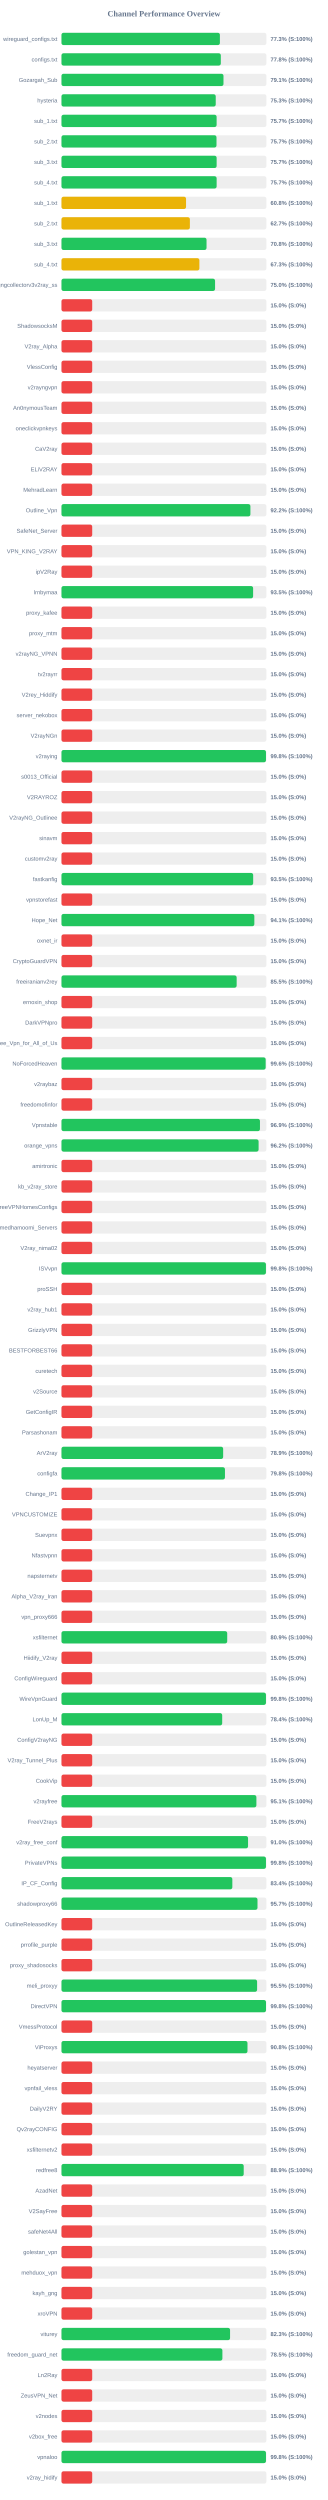
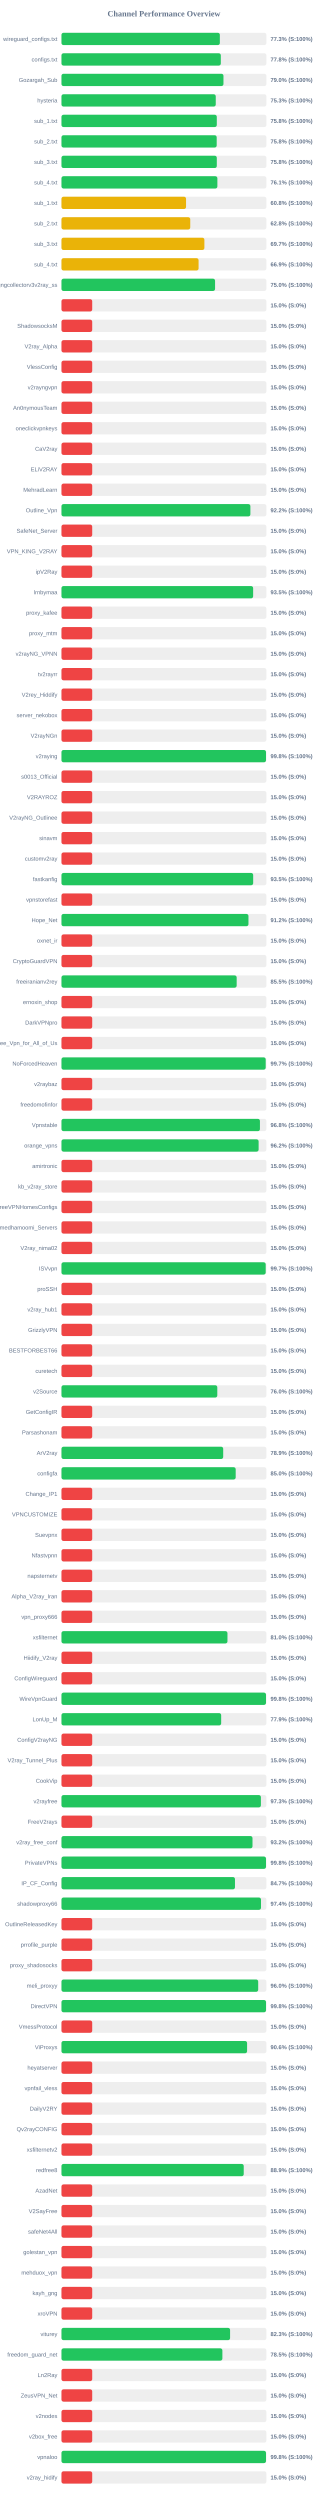
<svg xmlns="http://www.w3.org/2000/svg" width="800" height="6100" version="1.1">
  <style>
        .row { font: 14px Arial; fill: #64748b; }
        .score { font: bold 14px Arial; fill: #64748b; }
    </style>
  <text x="400" y="40" text-anchor="middle" font-size="20px" font-weight="bold" fill="#64748b">Channel Performance Overview</text>
  <rect x="150" y="80" width="500" height="30" fill="#eee" rx="5" />
-   <rect x="150" y="80" width="386.55" height="30" fill="#22c55e" rx="5" />
+   <rect x="150" y="80" width="386.45" height="30" fill="#22c55e" rx="5" />
  <text x="140" y="100" text-anchor="end" class="row">wireguard_configs.txt</text>
  <text x="660" y="100" text-anchor="start" class="score">77.3% (S:100%)</text>
  <rect x="150" y="130" width="500" height="30" fill="#eee" rx="5" />
  <rect x="150" y="130" width="388.8" height="30" fill="#22c55e" rx="5" />
  <text x="140" y="150" text-anchor="end" class="row">configs.txt</text>
  <text x="660" y="150" text-anchor="start" class="score">77.8% (S:100%)</text>
  <rect x="150" y="180" width="500" height="30" fill="#eee" rx="5" />
-   <rect x="150" y="180" width="395.3" height="30" fill="#22c55e" rx="5" />
+   <rect x="150" y="180" width="395.25" height="30" fill="#22c55e" rx="5" />
  <text x="140" y="200" text-anchor="end" class="row">Gozargah_Sub</text>
-   <text x="660" y="200" text-anchor="start" class="score">79.1% (S:100%)</text>
+   <text x="660" y="200" text-anchor="start" class="score">79.0% (S:100%)</text>
  <rect x="150" y="230" width="500" height="30" fill="#eee" rx="5" />
-   <rect x="150" y="230" width="376.4" height="30" fill="#22c55e" rx="5" />
+   <rect x="150" y="230" width="376.45" height="30" fill="#22c55e" rx="5" />
  <text x="140" y="250" text-anchor="end" class="row">hysteria</text>
  <text x="660" y="250" text-anchor="start" class="score">75.3% (S:100%)</text>
  <rect x="150" y="280" width="500" height="30" fill="#eee" rx="5" />
-   <rect x="150" y="280" width="378.55" height="30" fill="#22c55e" rx="5" />
+   <rect x="150" y="280" width="379.0" height="30" fill="#22c55e" rx="5" />
  <text x="140" y="300" text-anchor="end" class="row">sub_1.txt</text>
-   <text x="660" y="300" text-anchor="start" class="score">75.7% (S:100%)</text>
+   <text x="660" y="300" text-anchor="start" class="score">75.8% (S:100%)</text>
  <rect x="150" y="330" width="500" height="30" fill="#eee" rx="5" />
-   <rect x="150" y="330" width="378.25" height="30" fill="#22c55e" rx="5" />
+   <rect x="150" y="330" width="378.75" height="30" fill="#22c55e" rx="5" />
  <text x="140" y="350" text-anchor="end" class="row">sub_2.txt</text>
-   <text x="660" y="350" text-anchor="start" class="score">75.7% (S:100%)</text>
+   <text x="660" y="350" text-anchor="start" class="score">75.8% (S:100%)</text>
  <rect x="150" y="380" width="500" height="30" fill="#eee" rx="5" />
-   <rect x="150" y="380" width="378.6" height="30" fill="#22c55e" rx="5" />
+   <rect x="150" y="380" width="379.0" height="30" fill="#22c55e" rx="5" />
  <text x="140" y="400" text-anchor="end" class="row">sub_3.txt</text>
-   <text x="660" y="400" text-anchor="start" class="score">75.7% (S:100%)</text>
+   <text x="660" y="400" text-anchor="start" class="score">75.8% (S:100%)</text>
  <rect x="150" y="430" width="500" height="30" fill="#eee" rx="5" />
-   <rect x="150" y="430" width="378.6" height="30" fill="#22c55e" rx="5" />
+   <rect x="150" y="430" width="380.4" height="30" fill="#22c55e" rx="5" />
  <text x="140" y="450" text-anchor="end" class="row">sub_4.txt</text>
-   <text x="660" y="450" text-anchor="start" class="score">75.7% (S:100%)</text>
+   <text x="660" y="450" text-anchor="start" class="score">76.1% (S:100%)</text>
  <rect x="150" y="480" width="500" height="30" fill="#eee" rx="5" />
  <rect x="150" y="480" width="303.95" height="30" fill="#eab308" rx="5" />
  <text x="140" y="500" text-anchor="end" class="row">sub_1.txt</text>
  <text x="660" y="500" text-anchor="start" class="score">60.8% (S:100%)</text>
  <rect x="150" y="530" width="500" height="30" fill="#eee" rx="5" />
-   <rect x="150" y="530" width="313.3" height="30" fill="#eab308" rx="5" />
+   <rect x="150" y="530" width="314.2" height="30" fill="#eab308" rx="5" />
  <text x="140" y="550" text-anchor="end" class="row">sub_2.txt</text>
-   <text x="660" y="550" text-anchor="start" class="score">62.7% (S:100%)</text>
+   <text x="660" y="550" text-anchor="start" class="score">62.8% (S:100%)</text>
  <rect x="150" y="580" width="500" height="30" fill="#eee" rx="5" />
-   <rect x="150" y="580" width="353.95" height="30" fill="#22c55e" rx="5" />
+   <rect x="150" y="580" width="348.7" height="30" fill="#eab308" rx="5" />
  <text x="140" y="600" text-anchor="end" class="row">sub_3.txt</text>
-   <text x="660" y="600" text-anchor="start" class="score">70.8% (S:100%)</text>
+   <text x="660" y="600" text-anchor="start" class="score">69.7% (S:100%)</text>
  <rect x="150" y="630" width="500" height="30" fill="#eee" rx="5" />
-   <rect x="150" y="630" width="336.5" height="30" fill="#eab308" rx="5" />
+   <rect x="150" y="630" width="334.55" height="30" fill="#eab308" rx="5" />
  <text x="140" y="650" text-anchor="end" class="row">sub_4.txt</text>
-   <text x="660" y="650" text-anchor="start" class="score">67.3% (S:100%)</text>
+   <text x="660" y="650" text-anchor="start" class="score">66.9% (S:100%)</text>
  <rect x="150" y="680" width="500" height="30" fill="#eee" rx="5" />
  <rect x="150" y="680" width="374.75" height="30" fill="#22c55e" rx="5" />
  <text x="140" y="700" text-anchor="end" class="row">kayhgngcollectorv3v2ray_ss</text>
  <text x="660" y="700" text-anchor="start" class="score">75.0% (S:100%)</text>
  <rect x="150" y="730" width="500" height="30" fill="#eee" rx="5" />
  <rect x="150" y="730" width="75.0" height="30" fill="#ef4444" rx="5" />
  <text x="140" y="750" text-anchor="end" class="row" />
  <text x="660" y="750" text-anchor="start" class="score">15.0% (S:0%)</text>
  <rect x="150" y="780" width="500" height="30" fill="#eee" rx="5" />
  <rect x="150" y="780" width="75.0" height="30" fill="#ef4444" rx="5" />
  <text x="140" y="800" text-anchor="end" class="row">ShadowsocksM</text>
  <text x="660" y="800" text-anchor="start" class="score">15.0% (S:0%)</text>
  <rect x="150" y="830" width="500" height="30" fill="#eee" rx="5" />
  <rect x="150" y="830" width="75.0" height="30" fill="#ef4444" rx="5" />
  <text x="140" y="850" text-anchor="end" class="row">V2ray_Alpha</text>
  <text x="660" y="850" text-anchor="start" class="score">15.0% (S:0%)</text>
  <rect x="150" y="880" width="500" height="30" fill="#eee" rx="5" />
  <rect x="150" y="880" width="75.0" height="30" fill="#ef4444" rx="5" />
  <text x="140" y="900" text-anchor="end" class="row">VlessConfig</text>
  <text x="660" y="900" text-anchor="start" class="score">15.0% (S:0%)</text>
  <rect x="150" y="930" width="500" height="30" fill="#eee" rx="5" />
  <rect x="150" y="930" width="75.0" height="30" fill="#ef4444" rx="5" />
  <text x="140" y="950" text-anchor="end" class="row">v2rayngvpn</text>
  <text x="660" y="950" text-anchor="start" class="score">15.0% (S:0%)</text>
  <rect x="150" y="980" width="500" height="30" fill="#eee" rx="5" />
  <rect x="150" y="980" width="75.0" height="30" fill="#ef4444" rx="5" />
  <text x="140" y="1000" text-anchor="end" class="row">An0nymousTeam</text>
  <text x="660" y="1000" text-anchor="start" class="score">15.0% (S:0%)</text>
  <rect x="150" y="1030" width="500" height="30" fill="#eee" rx="5" />
  <rect x="150" y="1030" width="75.0" height="30" fill="#ef4444" rx="5" />
  <text x="140" y="1050" text-anchor="end" class="row">oneclickvpnkeys</text>
  <text x="660" y="1050" text-anchor="start" class="score">15.0% (S:0%)</text>
  <rect x="150" y="1080" width="500" height="30" fill="#eee" rx="5" />
  <rect x="150" y="1080" width="75.0" height="30" fill="#ef4444" rx="5" />
  <text x="140" y="1100" text-anchor="end" class="row">CaV2ray</text>
  <text x="660" y="1100" text-anchor="start" class="score">15.0% (S:0%)</text>
  <rect x="150" y="1130" width="500" height="30" fill="#eee" rx="5" />
  <rect x="150" y="1130" width="75.0" height="30" fill="#ef4444" rx="5" />
  <text x="140" y="1150" text-anchor="end" class="row">ELiV2RAY</text>
  <text x="660" y="1150" text-anchor="start" class="score">15.0% (S:0%)</text>
  <rect x="150" y="1180" width="500" height="30" fill="#eee" rx="5" />
  <rect x="150" y="1180" width="75.0" height="30" fill="#ef4444" rx="5" />
  <text x="140" y="1200" text-anchor="end" class="row">MehradLearn</text>
  <text x="660" y="1200" text-anchor="start" class="score">15.0% (S:0%)</text>
  <rect x="150" y="1230" width="500" height="30" fill="#eee" rx="5" />
-   <rect x="150" y="1230" width="461.0" height="30" fill="#22c55e" rx="5" />
+   <rect x="150" y="1230" width="460.95" height="30" fill="#22c55e" rx="5" />
  <text x="140" y="1250" text-anchor="end" class="row">Outline_Vpn</text>
  <text x="660" y="1250" text-anchor="start" class="score">92.2% (S:100%)</text>
  <rect x="150" y="1280" width="500" height="30" fill="#eee" rx="5" />
  <rect x="150" y="1280" width="75.0" height="30" fill="#ef4444" rx="5" />
  <text x="140" y="1300" text-anchor="end" class="row">SafeNet_Server</text>
  <text x="660" y="1300" text-anchor="start" class="score">15.0% (S:0%)</text>
  <rect x="150" y="1330" width="500" height="30" fill="#eee" rx="5" />
  <rect x="150" y="1330" width="75.0" height="30" fill="#ef4444" rx="5" />
  <text x="140" y="1350" text-anchor="end" class="row">VPN_KING_V2RAY</text>
  <text x="660" y="1350" text-anchor="start" class="score">15.0% (S:0%)</text>
  <rect x="150" y="1380" width="500" height="30" fill="#eee" rx="5" />
  <rect x="150" y="1380" width="75.0" height="30" fill="#ef4444" rx="5" />
  <text x="140" y="1400" text-anchor="end" class="row">ipV2Ray</text>
  <text x="660" y="1400" text-anchor="start" class="score">15.0% (S:0%)</text>
  <rect x="150" y="1430" width="500" height="30" fill="#eee" rx="5" />
-   <rect x="150" y="1430" width="467.6" height="30" fill="#22c55e" rx="5" />
+   <rect x="150" y="1430" width="467.65" height="30" fill="#22c55e" rx="5" />
  <text x="140" y="1450" text-anchor="end" class="row">lrnbymaa</text>
  <text x="660" y="1450" text-anchor="start" class="score">93.5% (S:100%)</text>
  <rect x="150" y="1480" width="500" height="30" fill="#eee" rx="5" />
  <rect x="150" y="1480" width="75.0" height="30" fill="#ef4444" rx="5" />
  <text x="140" y="1500" text-anchor="end" class="row">proxy_kafee</text>
  <text x="660" y="1500" text-anchor="start" class="score">15.0% (S:0%)</text>
  <rect x="150" y="1530" width="500" height="30" fill="#eee" rx="5" />
  <rect x="150" y="1530" width="75.0" height="30" fill="#ef4444" rx="5" />
  <text x="140" y="1550" text-anchor="end" class="row">proxy_mtm</text>
  <text x="660" y="1550" text-anchor="start" class="score">15.0% (S:0%)</text>
  <rect x="150" y="1580" width="500" height="30" fill="#eee" rx="5" />
  <rect x="150" y="1580" width="75.0" height="30" fill="#ef4444" rx="5" />
  <text x="140" y="1600" text-anchor="end" class="row">v2rayNG_VPNN</text>
  <text x="660" y="1600" text-anchor="start" class="score">15.0% (S:0%)</text>
  <rect x="150" y="1630" width="500" height="30" fill="#eee" rx="5" />
  <rect x="150" y="1630" width="75.0" height="30" fill="#ef4444" rx="5" />
  <text x="140" y="1650" text-anchor="end" class="row">tv2rayrr</text>
  <text x="660" y="1650" text-anchor="start" class="score">15.0% (S:0%)</text>
  <rect x="150" y="1680" width="500" height="30" fill="#eee" rx="5" />
  <rect x="150" y="1680" width="75.0" height="30" fill="#ef4444" rx="5" />
  <text x="140" y="1700" text-anchor="end" class="row">V2rey_Hiddify</text>
  <text x="660" y="1700" text-anchor="start" class="score">15.0% (S:0%)</text>
  <rect x="150" y="1730" width="500" height="30" fill="#eee" rx="5" />
  <rect x="150" y="1730" width="75.0" height="30" fill="#ef4444" rx="5" />
  <text x="140" y="1750" text-anchor="end" class="row">server_nekobox</text>
  <text x="660" y="1750" text-anchor="start" class="score">15.0% (S:0%)</text>
  <rect x="150" y="1780" width="500" height="30" fill="#eee" rx="5" />
  <rect x="150" y="1780" width="75.0" height="30" fill="#ef4444" rx="5" />
  <text x="140" y="1800" text-anchor="end" class="row">V2rayNGn</text>
  <text x="660" y="1800" text-anchor="start" class="score">15.0% (S:0%)</text>
  <rect x="150" y="1830" width="500" height="30" fill="#eee" rx="5" />
-   <rect x="150" y="1830" width="499.0" height="30" fill="#22c55e" rx="5" />
+   <rect x="150" y="1830" width="499.05" height="30" fill="#22c55e" rx="5" />
  <text x="140" y="1850" text-anchor="end" class="row">v2raying</text>
  <text x="660" y="1850" text-anchor="start" class="score">99.8% (S:100%)</text>
  <rect x="150" y="1880" width="500" height="30" fill="#eee" rx="5" />
  <rect x="150" y="1880" width="75.0" height="30" fill="#ef4444" rx="5" />
  <text x="140" y="1900" text-anchor="end" class="row">s0013_Official</text>
  <text x="660" y="1900" text-anchor="start" class="score">15.0% (S:0%)</text>
  <rect x="150" y="1930" width="500" height="30" fill="#eee" rx="5" />
  <rect x="150" y="1930" width="75.0" height="30" fill="#ef4444" rx="5" />
  <text x="140" y="1950" text-anchor="end" class="row">V2RAYROZ</text>
  <text x="660" y="1950" text-anchor="start" class="score">15.0% (S:0%)</text>
  <rect x="150" y="1980" width="500" height="30" fill="#eee" rx="5" />
  <rect x="150" y="1980" width="75.0" height="30" fill="#ef4444" rx="5" />
  <text x="140" y="2000" text-anchor="end" class="row">V2rayNG_Outlinee</text>
  <text x="660" y="2000" text-anchor="start" class="score">15.0% (S:0%)</text>
  <rect x="150" y="2030" width="500" height="30" fill="#eee" rx="5" />
  <rect x="150" y="2030" width="75.0" height="30" fill="#ef4444" rx="5" />
  <text x="140" y="2050" text-anchor="end" class="row">sinavm</text>
  <text x="660" y="2050" text-anchor="start" class="score">15.0% (S:0%)</text>
  <rect x="150" y="2080" width="500" height="30" fill="#eee" rx="5" />
  <rect x="150" y="2080" width="75.0" height="30" fill="#ef4444" rx="5" />
  <text x="140" y="2100" text-anchor="end" class="row">customv2ray</text>
  <text x="660" y="2100" text-anchor="start" class="score">15.0% (S:0%)</text>
  <rect x="150" y="2130" width="500" height="30" fill="#eee" rx="5" />
  <rect x="150" y="2130" width="467.75" height="30" fill="#22c55e" rx="5" />
  <text x="140" y="2150" text-anchor="end" class="row">fastkanfig</text>
  <text x="660" y="2150" text-anchor="start" class="score">93.5% (S:100%)</text>
  <rect x="150" y="2180" width="500" height="30" fill="#eee" rx="5" />
  <rect x="150" y="2180" width="75.0" height="30" fill="#ef4444" rx="5" />
  <text x="140" y="2200" text-anchor="end" class="row">vpnstorefast</text>
  <text x="660" y="2200" text-anchor="start" class="score">15.0% (S:0%)</text>
  <rect x="150" y="2230" width="500" height="30" fill="#eee" rx="5" />
-   <rect x="150" y="2230" width="470.6" height="30" fill="#22c55e" rx="5" />
+   <rect x="150" y="2230" width="456.25" height="30" fill="#22c55e" rx="5" />
  <text x="140" y="2250" text-anchor="end" class="row">Hope_Net</text>
-   <text x="660" y="2250" text-anchor="start" class="score">94.1% (S:100%)</text>
+   <text x="660" y="2250" text-anchor="start" class="score">91.2% (S:100%)</text>
  <rect x="150" y="2280" width="500" height="30" fill="#eee" rx="5" />
  <rect x="150" y="2280" width="75.0" height="30" fill="#ef4444" rx="5" />
  <text x="140" y="2300" text-anchor="end" class="row">oxnet_ir</text>
  <text x="660" y="2300" text-anchor="start" class="score">15.0% (S:0%)</text>
  <rect x="150" y="2330" width="500" height="30" fill="#eee" rx="5" />
  <rect x="150" y="2330" width="75.0" height="30" fill="#ef4444" rx="5" />
  <text x="140" y="2350" text-anchor="end" class="row">CryptoGuardVPN</text>
  <text x="660" y="2350" text-anchor="start" class="score">15.0% (S:0%)</text>
  <rect x="150" y="2380" width="500" height="30" fill="#eee" rx="5" />
-   <rect x="150" y="2380" width="427.45" height="30" fill="#22c55e" rx="5" />
+   <rect x="150" y="2380" width="427.5" height="30" fill="#22c55e" rx="5" />
  <text x="140" y="2400" text-anchor="end" class="row">freeiranianv2rey</text>
  <text x="660" y="2400" text-anchor="start" class="score">85.5% (S:100%)</text>
  <rect x="150" y="2430" width="500" height="30" fill="#eee" rx="5" />
  <rect x="150" y="2430" width="75.0" height="30" fill="#ef4444" rx="5" />
  <text x="140" y="2450" text-anchor="end" class="row">ernoxin_shop</text>
  <text x="660" y="2450" text-anchor="start" class="score">15.0% (S:0%)</text>
  <rect x="150" y="2480" width="500" height="30" fill="#eee" rx="5" />
  <rect x="150" y="2480" width="75.0" height="30" fill="#ef4444" rx="5" />
  <text x="140" y="2500" text-anchor="end" class="row">DarkVPNpro</text>
  <text x="660" y="2500" text-anchor="start" class="score">15.0% (S:0%)</text>
  <rect x="150" y="2530" width="500" height="30" fill="#eee" rx="5" />
  <rect x="150" y="2530" width="75.0" height="30" fill="#ef4444" rx="5" />
  <text x="140" y="2550" text-anchor="end" class="row">Free_Vpn_for_All_of_Us</text>
  <text x="660" y="2550" text-anchor="start" class="score">15.0% (S:0%)</text>
  <rect x="150" y="2580" width="500" height="30" fill="#eee" rx="5" />
-   <rect x="150" y="2580" width="498.2" height="30" fill="#22c55e" rx="5" />
+   <rect x="150" y="2580" width="498.3" height="30" fill="#22c55e" rx="5" />
  <text x="140" y="2600" text-anchor="end" class="row">NoForcedHeaven</text>
-   <text x="660" y="2600" text-anchor="start" class="score">99.6% (S:100%)</text>
+   <text x="660" y="2600" text-anchor="start" class="score">99.7% (S:100%)</text>
  <rect x="150" y="2630" width="500" height="30" fill="#eee" rx="5" />
  <rect x="150" y="2630" width="75.0" height="30" fill="#ef4444" rx="5" />
  <text x="140" y="2650" text-anchor="end" class="row">v2raybaz</text>
  <text x="660" y="2650" text-anchor="start" class="score">15.0% (S:0%)</text>
  <rect x="150" y="2680" width="500" height="30" fill="#eee" rx="5" />
  <rect x="150" y="2680" width="75.0" height="30" fill="#ef4444" rx="5" />
  <text x="140" y="2700" text-anchor="end" class="row">freedomofinfor</text>
  <text x="660" y="2700" text-anchor="start" class="score">15.0% (S:0%)</text>
  <rect x="150" y="2730" width="500" height="30" fill="#eee" rx="5" />
-   <rect x="150" y="2730" width="484.3" height="30" fill="#22c55e" rx="5" />
+   <rect x="150" y="2730" width="484.25" height="30" fill="#22c55e" rx="5" />
  <text x="140" y="2750" text-anchor="end" class="row">Vpnstable</text>
-   <text x="660" y="2750" text-anchor="start" class="score">96.9% (S:100%)</text>
+   <text x="660" y="2750" text-anchor="start" class="score">96.8% (S:100%)</text>
  <rect x="150" y="2780" width="500" height="30" fill="#eee" rx="5" />
-   <rect x="150" y="2780" width="481.0" height="30" fill="#22c55e" rx="5" />
+   <rect x="150" y="2780" width="481.05" height="30" fill="#22c55e" rx="5" />
  <text x="140" y="2800" text-anchor="end" class="row">orange_vpns</text>
  <text x="660" y="2800" text-anchor="start" class="score">96.2% (S:100%)</text>
  <rect x="150" y="2830" width="500" height="30" fill="#eee" rx="5" />
  <rect x="150" y="2830" width="75.0" height="30" fill="#ef4444" rx="5" />
  <text x="140" y="2850" text-anchor="end" class="row">amirtronic</text>
  <text x="660" y="2850" text-anchor="start" class="score">15.0% (S:0%)</text>
  <rect x="150" y="2880" width="500" height="30" fill="#eee" rx="5" />
  <rect x="150" y="2880" width="75.0" height="30" fill="#ef4444" rx="5" />
  <text x="140" y="2900" text-anchor="end" class="row">kb_v2ray_store</text>
  <text x="660" y="2900" text-anchor="start" class="score">15.0% (S:0%)</text>
  <rect x="150" y="2930" width="500" height="30" fill="#eee" rx="5" />
  <rect x="150" y="2930" width="75.0" height="30" fill="#ef4444" rx="5" />
  <text x="140" y="2950" text-anchor="end" class="row">FreeVPNHomesConfigs</text>
  <text x="660" y="2950" text-anchor="start" class="score">15.0% (S:0%)</text>
  <rect x="150" y="2980" width="500" height="30" fill="#eee" rx="5" />
  <rect x="150" y="2980" width="75.0" height="30" fill="#ef4444" rx="5" />
  <text x="140" y="3000" text-anchor="end" class="row">Ahmedhamoomi_Servers</text>
  <text x="660" y="3000" text-anchor="start" class="score">15.0% (S:0%)</text>
  <rect x="150" y="3030" width="500" height="30" fill="#eee" rx="5" />
  <rect x="150" y="3030" width="75.0" height="30" fill="#ef4444" rx="5" />
  <text x="140" y="3050" text-anchor="end" class="row">V2ray_nima02</text>
  <text x="660" y="3050" text-anchor="start" class="score">15.0% (S:0%)</text>
  <rect x="150" y="3080" width="500" height="30" fill="#eee" rx="5" />
-   <rect x="150" y="3080" width="498.9" height="30" fill="#22c55e" rx="5" />
+   <rect x="150" y="3080" width="498.3" height="30" fill="#22c55e" rx="5" />
  <text x="140" y="3100" text-anchor="end" class="row">ISVvpn</text>
-   <text x="660" y="3100" text-anchor="start" class="score">99.8% (S:100%)</text>
+   <text x="660" y="3100" text-anchor="start" class="score">99.7% (S:100%)</text>
  <rect x="150" y="3130" width="500" height="30" fill="#eee" rx="5" />
  <rect x="150" y="3130" width="75.0" height="30" fill="#ef4444" rx="5" />
  <text x="140" y="3150" text-anchor="end" class="row">proSSH</text>
  <text x="660" y="3150" text-anchor="start" class="score">15.0% (S:0%)</text>
  <rect x="150" y="3180" width="500" height="30" fill="#eee" rx="5" />
  <rect x="150" y="3180" width="75.0" height="30" fill="#ef4444" rx="5" />
  <text x="140" y="3200" text-anchor="end" class="row">v2ray_hub1</text>
  <text x="660" y="3200" text-anchor="start" class="score">15.0% (S:0%)</text>
  <rect x="150" y="3230" width="500" height="30" fill="#eee" rx="5" />
  <rect x="150" y="3230" width="75.0" height="30" fill="#ef4444" rx="5" />
  <text x="140" y="3250" text-anchor="end" class="row">GrizzlyVPN</text>
  <text x="660" y="3250" text-anchor="start" class="score">15.0% (S:0%)</text>
  <rect x="150" y="3280" width="500" height="30" fill="#eee" rx="5" />
  <rect x="150" y="3280" width="75.0" height="30" fill="#ef4444" rx="5" />
  <text x="140" y="3300" text-anchor="end" class="row">BESTFORBEST66</text>
  <text x="660" y="3300" text-anchor="start" class="score">15.0% (S:0%)</text>
  <rect x="150" y="3330" width="500" height="30" fill="#eee" rx="5" />
  <rect x="150" y="3330" width="75.0" height="30" fill="#ef4444" rx="5" />
  <text x="140" y="3350" text-anchor="end" class="row">curetech</text>
  <text x="660" y="3350" text-anchor="start" class="score">15.0% (S:0%)</text>
  <rect x="150" y="3380" width="500" height="30" fill="#eee" rx="5" />
-   <rect x="150" y="3380" width="75.0" height="30" fill="#ef4444" rx="5" />
+   <rect x="150" y="3380" width="380.2" height="30" fill="#22c55e" rx="5" />
  <text x="140" y="3400" text-anchor="end" class="row">v2Source</text>
-   <text x="660" y="3400" text-anchor="start" class="score">15.0% (S:0%)</text>
+   <text x="660" y="3400" text-anchor="start" class="score">76.0% (S:100%)</text>
  <rect x="150" y="3430" width="500" height="30" fill="#eee" rx="5" />
  <rect x="150" y="3430" width="75.0" height="30" fill="#ef4444" rx="5" />
  <text x="140" y="3450" text-anchor="end" class="row">GetConfigIR</text>
  <text x="660" y="3450" text-anchor="start" class="score">15.0% (S:0%)</text>
  <rect x="150" y="3480" width="500" height="30" fill="#eee" rx="5" />
  <rect x="150" y="3480" width="75.0" height="30" fill="#ef4444" rx="5" />
  <text x="140" y="3500" text-anchor="end" class="row">Parsashonam</text>
  <text x="660" y="3500" text-anchor="start" class="score">15.0% (S:0%)</text>
  <rect x="150" y="3530" width="500" height="30" fill="#eee" rx="5" />
-   <rect x="150" y="3530" width="394.5" height="30" fill="#22c55e" rx="5" />
+   <rect x="150" y="3530" width="394.6" height="30" fill="#22c55e" rx="5" />
  <text x="140" y="3550" text-anchor="end" class="row">ArV2ray</text>
  <text x="660" y="3550" text-anchor="start" class="score">78.9% (S:100%)</text>
  <rect x="150" y="3580" width="500" height="30" fill="#eee" rx="5" />
-   <rect x="150" y="3580" width="398.9" height="30" fill="#22c55e" rx="5" />
+   <rect x="150" y="3580" width="425.1" height="30" fill="#22c55e" rx="5" />
  <text x="140" y="3600" text-anchor="end" class="row">configfa</text>
-   <text x="660" y="3600" text-anchor="start" class="score">79.8% (S:100%)</text>
+   <text x="660" y="3600" text-anchor="start" class="score">85.0% (S:100%)</text>
  <rect x="150" y="3630" width="500" height="30" fill="#eee" rx="5" />
  <rect x="150" y="3630" width="75.0" height="30" fill="#ef4444" rx="5" />
  <text x="140" y="3650" text-anchor="end" class="row">Change_IP1</text>
  <text x="660" y="3650" text-anchor="start" class="score">15.0% (S:0%)</text>
  <rect x="150" y="3680" width="500" height="30" fill="#eee" rx="5" />
  <rect x="150" y="3680" width="75.0" height="30" fill="#ef4444" rx="5" />
  <text x="140" y="3700" text-anchor="end" class="row">VPNCUSTOMIZE</text>
  <text x="660" y="3700" text-anchor="start" class="score">15.0% (S:0%)</text>
  <rect x="150" y="3730" width="500" height="30" fill="#eee" rx="5" />
  <rect x="150" y="3730" width="75.0" height="30" fill="#ef4444" rx="5" />
  <text x="140" y="3750" text-anchor="end" class="row">Suevpnx</text>
  <text x="660" y="3750" text-anchor="start" class="score">15.0% (S:0%)</text>
  <rect x="150" y="3780" width="500" height="30" fill="#eee" rx="5" />
  <rect x="150" y="3780" width="75.0" height="30" fill="#ef4444" rx="5" />
  <text x="140" y="3800" text-anchor="end" class="row">Nfastvpnn</text>
  <text x="660" y="3800" text-anchor="start" class="score">15.0% (S:0%)</text>
  <rect x="150" y="3830" width="500" height="30" fill="#eee" rx="5" />
  <rect x="150" y="3830" width="75.0" height="30" fill="#ef4444" rx="5" />
  <text x="140" y="3850" text-anchor="end" class="row">napsternetv</text>
  <text x="660" y="3850" text-anchor="start" class="score">15.0% (S:0%)</text>
  <rect x="150" y="3880" width="500" height="30" fill="#eee" rx="5" />
  <rect x="150" y="3880" width="75.0" height="30" fill="#ef4444" rx="5" />
  <text x="140" y="3900" text-anchor="end" class="row">Alpha_V2ray_Iran</text>
  <text x="660" y="3900" text-anchor="start" class="score">15.0% (S:0%)</text>
  <rect x="150" y="3930" width="500" height="30" fill="#eee" rx="5" />
  <rect x="150" y="3930" width="75.0" height="30" fill="#ef4444" rx="5" />
  <text x="140" y="3950" text-anchor="end" class="row">vpn_proxy666</text>
  <text x="660" y="3950" text-anchor="start" class="score">15.0% (S:0%)</text>
  <rect x="150" y="3980" width="500" height="30" fill="#eee" rx="5" />
-   <rect x="150" y="3980" width="404.4" height="30" fill="#22c55e" rx="5" />
+   <rect x="150" y="3980" width="405.0" height="30" fill="#22c55e" rx="5" />
  <text x="140" y="4000" text-anchor="end" class="row">xsfilternet</text>
-   <text x="660" y="4000" text-anchor="start" class="score">80.9% (S:100%)</text>
+   <text x="660" y="4000" text-anchor="start" class="score">81.0% (S:100%)</text>
  <rect x="150" y="4030" width="500" height="30" fill="#eee" rx="5" />
  <rect x="150" y="4030" width="75.0" height="30" fill="#ef4444" rx="5" />
  <text x="140" y="4050" text-anchor="end" class="row">Hiidify_V2ray</text>
  <text x="660" y="4050" text-anchor="start" class="score">15.0% (S:0%)</text>
  <rect x="150" y="4080" width="500" height="30" fill="#eee" rx="5" />
  <rect x="150" y="4080" width="75.0" height="30" fill="#ef4444" rx="5" />
  <text x="140" y="4100" text-anchor="end" class="row">ConfigWireguard</text>
  <text x="660" y="4100" text-anchor="start" class="score">15.0% (S:0%)</text>
  <rect x="150" y="4130" width="500" height="30" fill="#eee" rx="5" />
-   <rect x="150" y="4130" width="498.95" height="30" fill="#22c55e" rx="5" />
+   <rect x="150" y="4130" width="499.05" height="30" fill="#22c55e" rx="5" />
  <text x="140" y="4150" text-anchor="end" class="row">WireVpnGuard</text>
  <text x="660" y="4150" text-anchor="start" class="score">99.8% (S:100%)</text>
  <rect x="150" y="4180" width="500" height="30" fill="#eee" rx="5" />
-   <rect x="150" y="4180" width="392.15" height="30" fill="#22c55e" rx="5" />
+   <rect x="150" y="4180" width="389.65" height="30" fill="#22c55e" rx="5" />
  <text x="140" y="4200" text-anchor="end" class="row">LonUp_M</text>
-   <text x="660" y="4200" text-anchor="start" class="score">78.4% (S:100%)</text>
+   <text x="660" y="4200" text-anchor="start" class="score">77.9% (S:100%)</text>
  <rect x="150" y="4230" width="500" height="30" fill="#eee" rx="5" />
  <rect x="150" y="4230" width="75.0" height="30" fill="#ef4444" rx="5" />
  <text x="140" y="4250" text-anchor="end" class="row">ConfigV2rayNG</text>
  <text x="660" y="4250" text-anchor="start" class="score">15.0% (S:0%)</text>
  <rect x="150" y="4280" width="500" height="30" fill="#eee" rx="5" />
  <rect x="150" y="4280" width="75.0" height="30" fill="#ef4444" rx="5" />
  <text x="140" y="4300" text-anchor="end" class="row">V2ray_Tunnel_Plus</text>
  <text x="660" y="4300" text-anchor="start" class="score">15.0% (S:0%)</text>
  <rect x="150" y="4330" width="500" height="30" fill="#eee" rx="5" />
  <rect x="150" y="4330" width="75.0" height="30" fill="#ef4444" rx="5" />
  <text x="140" y="4350" text-anchor="end" class="row">CookVip</text>
  <text x="660" y="4350" text-anchor="start" class="score">15.0% (S:0%)</text>
  <rect x="150" y="4380" width="500" height="30" fill="#eee" rx="5" />
-   <rect x="150" y="4380" width="475.6" height="30" fill="#22c55e" rx="5" />
+   <rect x="150" y="4380" width="486.6" height="30" fill="#22c55e" rx="5" />
  <text x="140" y="4400" text-anchor="end" class="row">v2rayfree</text>
-   <text x="660" y="4400" text-anchor="start" class="score">95.1% (S:100%)</text>
+   <text x="660" y="4400" text-anchor="start" class="score">97.3% (S:100%)</text>
  <rect x="150" y="4430" width="500" height="30" fill="#eee" rx="5" />
  <rect x="150" y="4430" width="75.0" height="30" fill="#ef4444" rx="5" />
  <text x="140" y="4450" text-anchor="end" class="row">FreeV2rays</text>
  <text x="660" y="4450" text-anchor="start" class="score">15.0% (S:0%)</text>
  <rect x="150" y="4480" width="500" height="30" fill="#eee" rx="5" />
-   <rect x="150" y="4480" width="455.25" height="30" fill="#22c55e" rx="5" />
+   <rect x="150" y="4480" width="466.1" height="30" fill="#22c55e" rx="5" />
  <text x="140" y="4500" text-anchor="end" class="row">v2ray_free_conf</text>
-   <text x="660" y="4500" text-anchor="start" class="score">91.0% (S:100%)</text>
+   <text x="660" y="4500" text-anchor="start" class="score">93.2% (S:100%)</text>
  <rect x="150" y="4530" width="500" height="30" fill="#eee" rx="5" />
-   <rect x="150" y="4530" width="498.95" height="30" fill="#22c55e" rx="5" />
+   <rect x="150" y="4530" width="499.05" height="30" fill="#22c55e" rx="5" />
  <text x="140" y="4550" text-anchor="end" class="row">PrivateVPNs</text>
  <text x="660" y="4550" text-anchor="start" class="score">99.8% (S:100%)</text>
  <rect x="150" y="4580" width="500" height="30" fill="#eee" rx="5" />
-   <rect x="150" y="4580" width="416.9" height="30" fill="#22c55e" rx="5" />
+   <rect x="150" y="4580" width="423.35" height="30" fill="#22c55e" rx="5" />
  <text x="140" y="4600" text-anchor="end" class="row">IP_CF_Config</text>
-   <text x="660" y="4600" text-anchor="start" class="score">83.4% (S:100%)</text>
+   <text x="660" y="4600" text-anchor="start" class="score">84.7% (S:100%)</text>
  <rect x="150" y="4630" width="500" height="30" fill="#eee" rx="5" />
-   <rect x="150" y="4630" width="478.3" height="30" fill="#22c55e" rx="5" />
+   <rect x="150" y="4630" width="486.85" height="30" fill="#22c55e" rx="5" />
  <text x="140" y="4650" text-anchor="end" class="row">shadowproxy66</text>
-   <text x="660" y="4650" text-anchor="start" class="score">95.7% (S:100%)</text>
+   <text x="660" y="4650" text-anchor="start" class="score">97.4% (S:100%)</text>
  <rect x="150" y="4680" width="500" height="30" fill="#eee" rx="5" />
  <rect x="150" y="4680" width="75.0" height="30" fill="#ef4444" rx="5" />
  <text x="140" y="4700" text-anchor="end" class="row">OutlineReleasedKey</text>
  <text x="660" y="4700" text-anchor="start" class="score">15.0% (S:0%)</text>
  <rect x="150" y="4730" width="500" height="30" fill="#eee" rx="5" />
  <rect x="150" y="4730" width="75.0" height="30" fill="#ef4444" rx="5" />
  <text x="140" y="4750" text-anchor="end" class="row">prrofile_purple</text>
  <text x="660" y="4750" text-anchor="start" class="score">15.0% (S:0%)</text>
  <rect x="150" y="4780" width="500" height="30" fill="#eee" rx="5" />
  <rect x="150" y="4780" width="75.0" height="30" fill="#ef4444" rx="5" />
  <text x="140" y="4800" text-anchor="end" class="row">proxy_shadosocks</text>
  <text x="660" y="4800" text-anchor="start" class="score">15.0% (S:0%)</text>
  <rect x="150" y="4830" width="500" height="30" fill="#eee" rx="5" />
-   <rect x="150" y="4830" width="477.35" height="30" fill="#22c55e" rx="5" />
+   <rect x="150" y="4830" width="480.0" height="30" fill="#22c55e" rx="5" />
  <text x="140" y="4850" text-anchor="end" class="row">meli_proxyy</text>
-   <text x="660" y="4850" text-anchor="start" class="score">95.5% (S:100%)</text>
+   <text x="660" y="4850" text-anchor="start" class="score">96.0% (S:100%)</text>
  <rect x="150" y="4880" width="500" height="30" fill="#eee" rx="5" />
-   <rect x="150" y="4880" width="499.05" height="30" fill="#22c55e" rx="5" />
+   <rect x="150" y="4880" width="499.1" height="30" fill="#22c55e" rx="5" />
  <text x="140" y="4900" text-anchor="end" class="row">DirectVPN</text>
  <text x="660" y="4900" text-anchor="start" class="score">99.8% (S:100%)</text>
  <rect x="150" y="4930" width="500" height="30" fill="#eee" rx="5" />
  <rect x="150" y="4930" width="75.0" height="30" fill="#ef4444" rx="5" />
  <text x="140" y="4950" text-anchor="end" class="row">VmessProtocol</text>
  <text x="660" y="4950" text-anchor="start" class="score">15.0% (S:0%)</text>
  <rect x="150" y="4980" width="500" height="30" fill="#eee" rx="5" />
-   <rect x="150" y="4980" width="453.85" height="30" fill="#22c55e" rx="5" />
+   <rect x="150" y="4980" width="452.9" height="30" fill="#22c55e" rx="5" />
  <text x="140" y="5000" text-anchor="end" class="row">ViProxys</text>
-   <text x="660" y="5000" text-anchor="start" class="score">90.8% (S:100%)</text>
+   <text x="660" y="5000" text-anchor="start" class="score">90.6% (S:100%)</text>
  <rect x="150" y="5030" width="500" height="30" fill="#eee" rx="5" />
  <rect x="150" y="5030" width="75.0" height="30" fill="#ef4444" rx="5" />
  <text x="140" y="5050" text-anchor="end" class="row">heyatserver</text>
  <text x="660" y="5050" text-anchor="start" class="score">15.0% (S:0%)</text>
  <rect x="150" y="5080" width="500" height="30" fill="#eee" rx="5" />
  <rect x="150" y="5080" width="75.0" height="30" fill="#ef4444" rx="5" />
  <text x="140" y="5100" text-anchor="end" class="row">vpnfail_vless</text>
  <text x="660" y="5100" text-anchor="start" class="score">15.0% (S:0%)</text>
  <rect x="150" y="5130" width="500" height="30" fill="#eee" rx="5" />
  <rect x="150" y="5130" width="75.0" height="30" fill="#ef4444" rx="5" />
  <text x="140" y="5150" text-anchor="end" class="row">DailyV2RY</text>
  <text x="660" y="5150" text-anchor="start" class="score">15.0% (S:0%)</text>
  <rect x="150" y="5180" width="500" height="30" fill="#eee" rx="5" />
  <rect x="150" y="5180" width="75.0" height="30" fill="#ef4444" rx="5" />
  <text x="140" y="5200" text-anchor="end" class="row">Qv2rayCONFIG</text>
  <text x="660" y="5200" text-anchor="start" class="score">15.0% (S:0%)</text>
  <rect x="150" y="5230" width="500" height="30" fill="#eee" rx="5" />
  <rect x="150" y="5230" width="75.0" height="30" fill="#ef4444" rx="5" />
  <text x="140" y="5250" text-anchor="end" class="row">xsfilternetv2</text>
  <text x="660" y="5250" text-anchor="start" class="score">15.0% (S:0%)</text>
  <rect x="150" y="5280" width="500" height="30" fill="#eee" rx="5" />
-   <rect x="150" y="5280" width="444.65" height="30" fill="#22c55e" rx="5" />
+   <rect x="150" y="5280" width="444.7" height="30" fill="#22c55e" rx="5" />
  <text x="140" y="5300" text-anchor="end" class="row">redfree8</text>
  <text x="660" y="5300" text-anchor="start" class="score">88.9% (S:100%)</text>
  <rect x="150" y="5330" width="500" height="30" fill="#eee" rx="5" />
  <rect x="150" y="5330" width="75.0" height="30" fill="#ef4444" rx="5" />
  <text x="140" y="5350" text-anchor="end" class="row">AzadNet</text>
  <text x="660" y="5350" text-anchor="start" class="score">15.0% (S:0%)</text>
  <rect x="150" y="5380" width="500" height="30" fill="#eee" rx="5" />
  <rect x="150" y="5380" width="75.0" height="30" fill="#ef4444" rx="5" />
  <text x="140" y="5400" text-anchor="end" class="row">V2SayFree</text>
  <text x="660" y="5400" text-anchor="start" class="score">15.0% (S:0%)</text>
  <rect x="150" y="5430" width="500" height="30" fill="#eee" rx="5" />
  <rect x="150" y="5430" width="75.0" height="30" fill="#ef4444" rx="5" />
  <text x="140" y="5450" text-anchor="end" class="row">safeNet4All</text>
  <text x="660" y="5450" text-anchor="start" class="score">15.0% (S:0%)</text>
  <rect x="150" y="5480" width="500" height="30" fill="#eee" rx="5" />
  <rect x="150" y="5480" width="75.0" height="30" fill="#ef4444" rx="5" />
  <text x="140" y="5500" text-anchor="end" class="row">golestan_vpn</text>
  <text x="660" y="5500" text-anchor="start" class="score">15.0% (S:0%)</text>
  <rect x="150" y="5530" width="500" height="30" fill="#eee" rx="5" />
  <rect x="150" y="5530" width="75.0" height="30" fill="#ef4444" rx="5" />
  <text x="140" y="5550" text-anchor="end" class="row">mehduox_vpn</text>
  <text x="660" y="5550" text-anchor="start" class="score">15.0% (S:0%)</text>
  <rect x="150" y="5580" width="500" height="30" fill="#eee" rx="5" />
  <rect x="150" y="5580" width="75.0" height="30" fill="#ef4444" rx="5" />
  <text x="140" y="5600" text-anchor="end" class="row">kayh_gng</text>
  <text x="660" y="5600" text-anchor="start" class="score">15.0% (S:0%)</text>
  <rect x="150" y="5630" width="500" height="30" fill="#eee" rx="5" />
  <rect x="150" y="5630" width="75.0" height="30" fill="#ef4444" rx="5" />
  <text x="140" y="5650" text-anchor="end" class="row">xroVPN</text>
  <text x="660" y="5650" text-anchor="start" class="score">15.0% (S:0%)</text>
  <rect x="150" y="5680" width="500" height="30" fill="#eee" rx="5" />
-   <rect x="150" y="5680" width="411.35" height="30" fill="#22c55e" rx="5" />
+   <rect x="150" y="5680" width="411.4" height="30" fill="#22c55e" rx="5" />
  <text x="140" y="5700" text-anchor="end" class="row">viturey</text>
  <text x="660" y="5700" text-anchor="start" class="score">82.3% (S:100%)</text>
  <rect x="150" y="5730" width="500" height="30" fill="#eee" rx="5" />
-   <rect x="150" y="5730" width="392.65" height="30" fill="#22c55e" rx="5" />
+   <rect x="150" y="5730" width="392.6" height="30" fill="#22c55e" rx="5" />
  <text x="140" y="5750" text-anchor="end" class="row">freedom_guard_net</text>
  <text x="660" y="5750" text-anchor="start" class="score">78.5% (S:100%)</text>
  <rect x="150" y="5780" width="500" height="30" fill="#eee" rx="5" />
  <rect x="150" y="5780" width="75.0" height="30" fill="#ef4444" rx="5" />
  <text x="140" y="5800" text-anchor="end" class="row">Ln2Ray</text>
  <text x="660" y="5800" text-anchor="start" class="score">15.0% (S:0%)</text>
  <rect x="150" y="5830" width="500" height="30" fill="#eee" rx="5" />
  <rect x="150" y="5830" width="75.0" height="30" fill="#ef4444" rx="5" />
  <text x="140" y="5850" text-anchor="end" class="row">ZeusVPN_Net</text>
  <text x="660" y="5850" text-anchor="start" class="score">15.0% (S:0%)</text>
  <rect x="150" y="5880" width="500" height="30" fill="#eee" rx="5" />
  <rect x="150" y="5880" width="75.0" height="30" fill="#ef4444" rx="5" />
  <text x="140" y="5900" text-anchor="end" class="row">v2nodes</text>
  <text x="660" y="5900" text-anchor="start" class="score">15.0% (S:0%)</text>
  <rect x="150" y="5930" width="500" height="30" fill="#eee" rx="5" />
  <rect x="150" y="5930" width="75.0" height="30" fill="#ef4444" rx="5" />
  <text x="140" y="5950" text-anchor="end" class="row">v2box_free</text>
  <text x="660" y="5950" text-anchor="start" class="score">15.0% (S:0%)</text>
  <rect x="150" y="5980" width="500" height="30" fill="#eee" rx="5" />
-   <rect x="150" y="5980" width="499.0" height="30" fill="#22c55e" rx="5" />
+   <rect x="150" y="5980" width="499.05" height="30" fill="#22c55e" rx="5" />
  <text x="140" y="6000" text-anchor="end" class="row">vpnaloo</text>
  <text x="660" y="6000" text-anchor="start" class="score">99.8% (S:100%)</text>
  <rect x="150" y="6030" width="500" height="30" fill="#eee" rx="5" />
  <rect x="150" y="6030" width="75.0" height="30" fill="#ef4444" rx="5" />
  <text x="140" y="6050" text-anchor="end" class="row">v2ray_hidify</text>
  <text x="660" y="6050" text-anchor="start" class="score">15.0% (S:0%)</text>
</svg>
